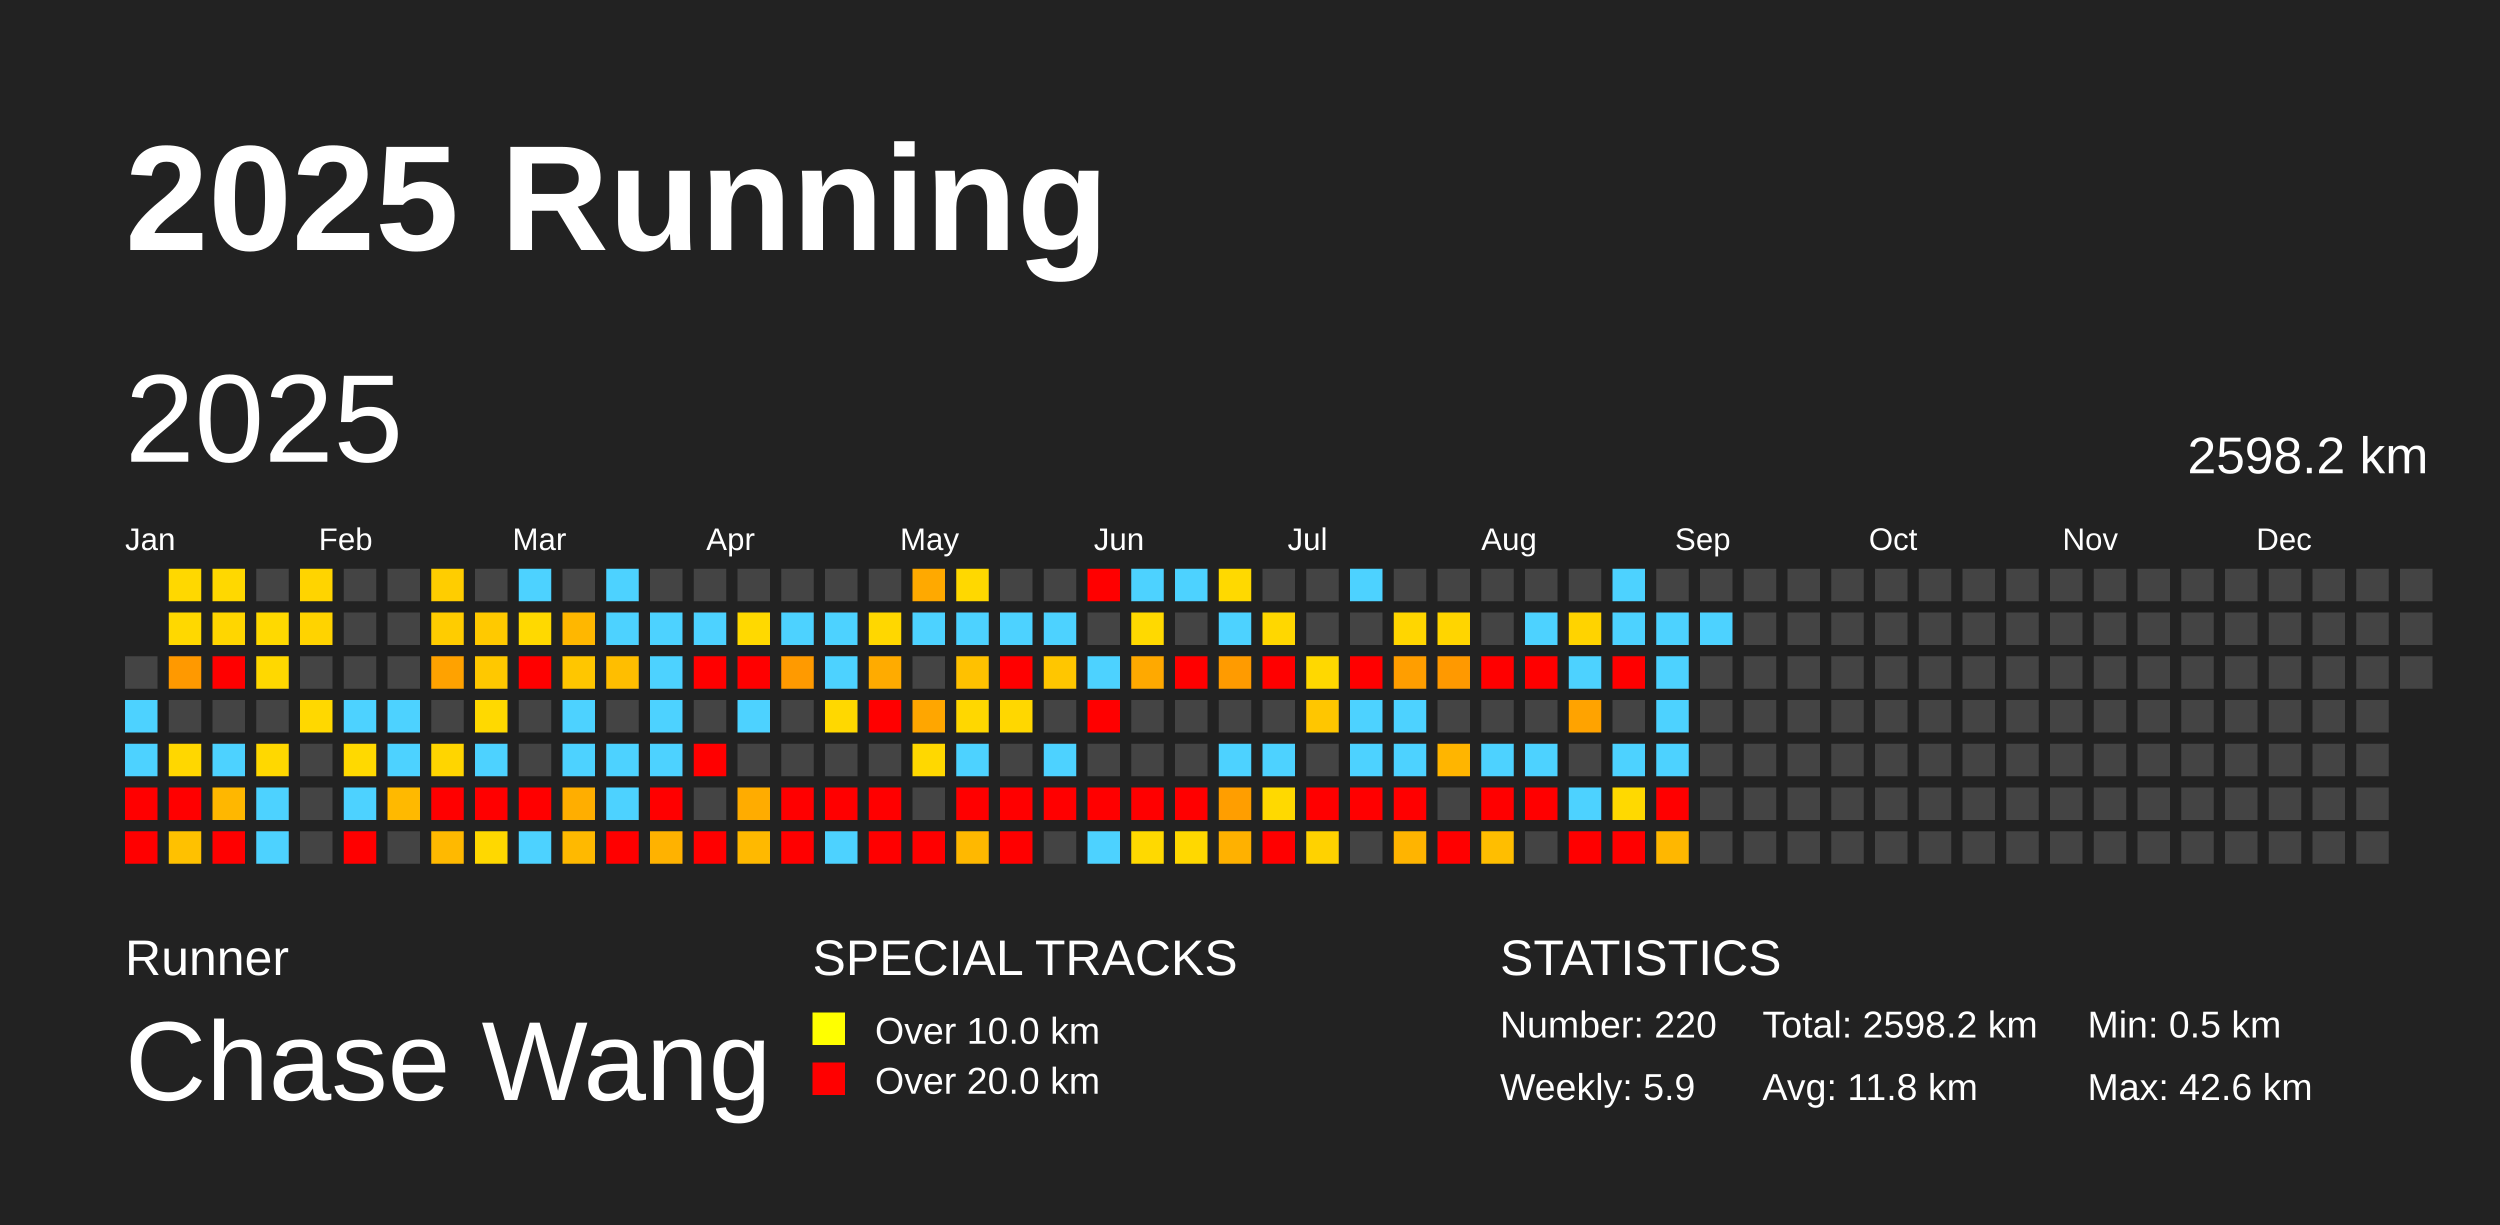
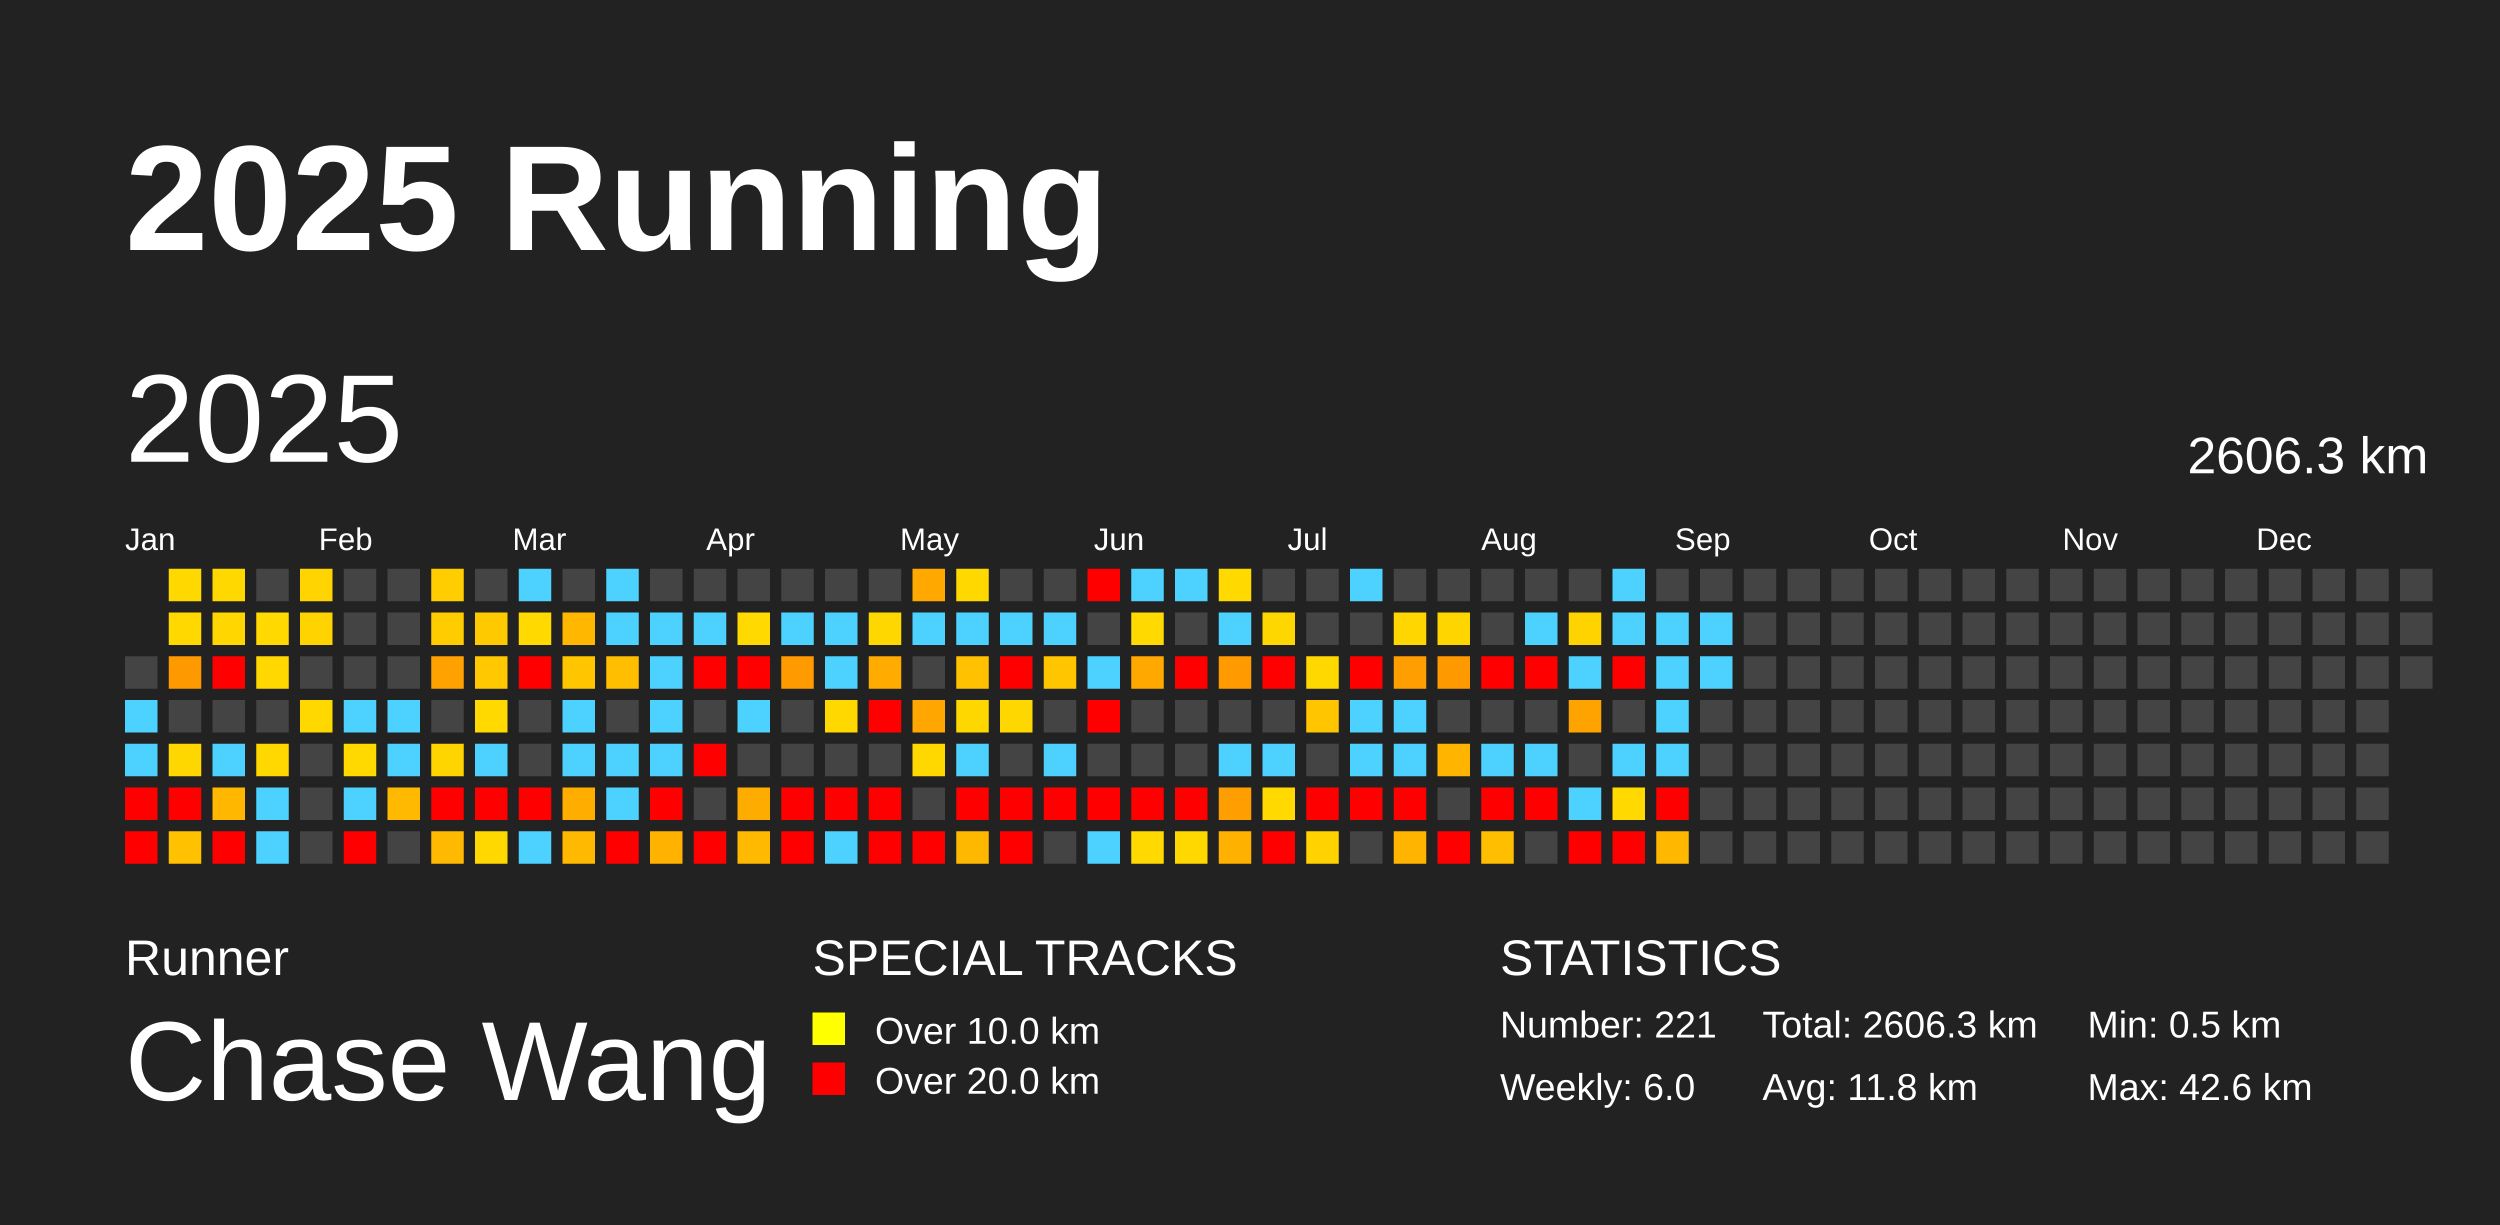
<svg xmlns="http://www.w3.org/2000/svg" baseProfile="full" height="98mm" version="1.1" viewBox="0,0,200,98" width="200mm">
  <defs />
  <rect fill="#222222" height="98" width="200" x="0" y="0" />
  <text fill="#FFFFFF" style="font-size:12px; font-family:Arial; font-weight:bold;" x="10" y="20">2025 Running</text>
  <text fill="#FFFFFF" style="font-size:4px; font-family:Arial" x="10" y="78">Runner</text>
  <text fill="#FFFFFF" style="font-size:9px; font-family:Arial" x="10" y="88">Chase Wang</text>
  <text fill="#FFFFFF" style="font-size:4px; font-family:Arial" x="65" y="78">SPECIAL TRACKS</text>
  <rect fill="yellow" height="2.6" width="2.6" x="65" y="81" />
  <text fill="#FFFFFF" style="font-size:3px; font-family:Arial" x="70" y="83.5">Over 10.0 km</text>
  <rect fill="red" height="2.6" width="2.6" x="65" y="85" />
  <text fill="#FFFFFF" style="font-size:3px; font-family:Arial" x="70" y="87.5">Over 20.0 km</text>
  <text fill="#FFFFFF" style="font-size:4px; font-family:Arial" x="120" y="78">STATISTICS</text>
-   <text fill="#FFFFFF" style="font-size:3px; font-family:Arial" x="120" y="83">Number: 220</text>
-   <text fill="#FFFFFF" style="font-size:3px; font-family:Arial" x="120" y="88">Weekly: 5.9</text>
-   <text fill="#FFFFFF" style="font-size:3px; font-family:Arial" x="141" y="83">Total: 2598.2 km</text>
+   <text fill="#FFFFFF" style="font-size:3px; font-family:Arial" x="120" y="83">Number: 221</text>
+   <text fill="#FFFFFF" style="font-size:3px; font-family:Arial" x="120" y="88">Weekly: 6.0</text>
+   <text fill="#FFFFFF" style="font-size:3px; font-family:Arial" x="141" y="83">Total: 2606.3 km</text>
  <text fill="#FFFFFF" style="font-size:3px; font-family:Arial" x="141" y="88">Avg: 11.8 km</text>
  <text fill="#FFFFFF" style="font-size:3px; font-family:Arial" x="167" y="83">Min: 0.5 km</text>
  <text fill="#FFFFFF" style="font-size:3px; font-family:Arial" x="167" y="88">Max: 42.6 km</text>
  <text dominant-baseline="hanging" fill="#FFFFFF" style="font-size:10.0px; font-family:Arial;" x="10" y="30">2025</text>
-   <text dominant-baseline="hanging" fill="#FFFFFF" style="font-size:4.125px; font-family:Arial;" x="175" y="35">2598.2 km</text>
+   <text dominant-baseline="hanging" fill="#FFFFFF" style="font-size:4.125px; font-family:Arial;" x="175" y="35">2606.3 km</text>
  <text fill="#FFFFFF" style="font-size:2.5px; font-family:Arial" x="10.0" y="44">Jan</text>
  <text fill="#FFFFFF" style="font-size:2.5px; font-family:Arial" x="25.5" y="44">Feb</text>
  <text fill="#FFFFFF" style="font-size:2.5px; font-family:Arial" x="41.0" y="44">Mar</text>
  <text fill="#FFFFFF" style="font-size:2.5px; font-family:Arial" x="56.5" y="44">Apr</text>
  <text fill="#FFFFFF" style="font-size:2.5px; font-family:Arial" x="72.0" y="44">May</text>
  <text fill="#FFFFFF" style="font-size:2.5px; font-family:Arial" x="87.5" y="44">Jun</text>
  <text fill="#FFFFFF" style="font-size:2.5px; font-family:Arial" x="103.0" y="44">Jul</text>
  <text fill="#FFFFFF" style="font-size:2.5px; font-family:Arial" x="118.5" y="44">Aug</text>
  <text fill="#FFFFFF" style="font-size:2.5px; font-family:Arial" x="134.0" y="44">Sep</text>
  <text fill="#FFFFFF" style="font-size:2.5px; font-family:Arial" x="149.5" y="44">Oct</text>
  <text fill="#FFFFFF" style="font-size:2.5px; font-family:Arial" x="165.0" y="44">Nov</text>
  <text fill="#FFFFFF" style="font-size:2.5px; font-family:Arial" x="180.5" y="44">Dec</text>
  <rect fill="#444444" height="2.6" width="2.6" x="10.0" y="52.5" />
  <rect fill="#4dd2ff" height="2.6" width="2.6" x="10.0" y="56.0" />
  <rect fill="#4dd2ff" height="2.6" width="2.6" x="10.0" y="59.5" />
  <rect fill="red" height="2.6" width="2.6" x="10.0" y="63.0" />
  <rect fill="red" height="2.6" width="2.6" x="10.0" y="66.5" />
  <rect fill="#ffd800" height="2.6" width="2.6" x="13.5" y="45.5" />
  <rect fill="#ffd800" height="2.6" width="2.6" x="13.5" y="49.0" />
  <rect fill="#ff9900" height="2.6" width="2.6" x="13.5" y="52.5" />
  <rect fill="#444444" height="2.6" width="2.6" x="13.5" y="56.0" />
  <rect fill="#ffd700" height="2.6" width="2.6" x="13.5" y="59.5" />
  <rect fill="red" height="2.6" width="2.6" x="13.5" y="63.0" />
  <rect fill="#ffc100" height="2.6" width="2.6" x="13.5" y="66.5" />
  <rect fill="#ffd800" height="2.6" width="2.6" x="17.0" y="45.5" />
  <rect fill="#ffd600" height="2.6" width="2.6" x="17.0" y="49.0" />
  <rect fill="red" height="2.6" width="2.6" x="17.0" y="52.5" />
  <rect fill="#444444" height="2.6" width="2.6" x="17.0" y="56.0" />
  <rect fill="#4dd2ff" height="2.6" width="2.6" x="17.0" y="59.5" />
  <rect fill="#ffb700" height="2.6" width="2.6" x="17.0" y="63.0" />
  <rect fill="red" height="2.6" width="2.6" x="17.0" y="66.5" />
  <rect fill="#444444" height="2.6" width="2.6" x="20.5" y="45.5" />
  <rect fill="#ffd900" height="2.6" width="2.6" x="20.5" y="49.0" />
  <rect fill="#ffd800" height="2.6" width="2.6" x="20.5" y="52.5" />
  <rect fill="#444444" height="2.6" width="2.6" x="20.5" y="56.0" />
  <rect fill="#ffd800" height="2.6" width="2.6" x="20.5" y="59.5" />
  <rect fill="#4dd2ff" height="2.6" width="2.6" x="20.5" y="63.0" />
  <rect fill="#4dd2ff" height="2.6" width="2.6" x="20.5" y="66.5" />
  <rect fill="#ffd400" height="2.6" width="2.6" x="24.0" y="45.5" />
  <rect fill="#ffd300" height="2.6" width="2.6" x="24.0" y="49.0" />
  <rect fill="#444444" height="2.6" width="2.6" x="24.0" y="52.5" />
  <rect fill="#ffd800" height="2.6" width="2.6" x="24.0" y="56.0" />
  <rect fill="#444444" height="2.6" width="2.6" x="24.0" y="59.5" />
  <rect fill="#444444" height="2.6" width="2.6" x="24.0" y="63.0" />
  <rect fill="#444444" height="2.6" width="2.6" x="24.0" y="66.5" />
  <rect fill="#444444" height="2.6" width="2.6" x="27.5" y="45.5" />
  <rect fill="#444444" height="2.6" width="2.6" x="27.5" y="49.0" />
  <rect fill="#444444" height="2.6" width="2.6" x="27.5" y="52.5" />
  <rect fill="#4dd2ff" height="2.6" width="2.6" x="27.5" y="56.0" />
  <rect fill="#ffd900" height="2.6" width="2.6" x="27.5" y="59.5" />
  <rect fill="#4dd2ff" height="2.6" width="2.6" x="27.5" y="63.0" />
  <rect fill="red" height="2.6" width="2.6" x="27.5" y="66.5" />
  <rect fill="#444444" height="2.6" width="2.6" x="31.0" y="45.5" />
  <rect fill="#444444" height="2.6" width="2.6" x="31.0" y="49.0" />
  <rect fill="#444444" height="2.6" width="2.6" x="31.0" y="52.5" />
  <rect fill="#4dd2ff" height="2.6" width="2.6" x="31.0" y="56.0" />
  <rect fill="#4dd2ff" height="2.6" width="2.6" x="31.0" y="59.5" />
  <rect fill="#ffb900" height="2.6" width="2.6" x="31.0" y="63.0" />
  <rect fill="#444444" height="2.6" width="2.6" x="31.0" y="66.5" />
  <rect fill="#ffcd00" height="2.6" width="2.6" x="34.5" y="45.5" />
  <rect fill="#ffcc00" height="2.6" width="2.6" x="34.5" y="49.0" />
  <rect fill="#ffa200" height="2.6" width="2.6" x="34.5" y="52.5" />
  <rect fill="#444444" height="2.6" width="2.6" x="34.5" y="56.0" />
  <rect fill="#ffd500" height="2.6" width="2.6" x="34.5" y="59.5" />
  <rect fill="red" height="2.6" width="2.6" x="34.5" y="63.0" />
  <rect fill="#ffb900" height="2.6" width="2.6" x="34.5" y="66.5" />
  <rect fill="#444444" height="2.6" width="2.6" x="38.0" y="45.5" />
  <rect fill="#ffc900" height="2.6" width="2.6" x="38.0" y="49.0" />
  <rect fill="#ffc800" height="2.6" width="2.6" x="38.0" y="52.5" />
  <rect fill="#ffd900" height="2.6" width="2.6" x="38.0" y="56.0" />
  <rect fill="#4dd2ff" height="2.6" width="2.6" x="38.0" y="59.5" />
  <rect fill="red" height="2.6" width="2.6" x="38.0" y="63.0" />
  <rect fill="#ffd800" height="2.6" width="2.6" x="38.0" y="66.5" />
  <rect fill="#4dd2ff" height="2.6" width="2.6" x="41.5" y="45.5" />
  <rect fill="#ffd900" height="2.6" width="2.6" x="41.5" y="49.0" />
  <rect fill="red" height="2.6" width="2.6" x="41.5" y="52.5" />
  <rect fill="#444444" height="2.6" width="2.6" x="41.5" y="56.0" />
  <rect fill="#444444" height="2.6" width="2.6" x="41.5" y="59.5" />
  <rect fill="red" height="2.6" width="2.6" x="41.5" y="63.0" />
  <rect fill="#4dd2ff" height="2.6" width="2.6" x="41.5" y="66.5" />
  <rect fill="#444444" height="2.6" width="2.6" x="45.0" y="45.5" />
  <rect fill="#ffb700" height="2.6" width="2.6" x="45.0" y="49.0" />
  <rect fill="#ffc600" height="2.6" width="2.6" x="45.0" y="52.5" />
  <rect fill="#4dd2ff" height="2.6" width="2.6" x="45.0" y="56.0" />
  <rect fill="#4dd2ff" height="2.6" width="2.6" x="45.0" y="59.5" />
  <rect fill="#ffae00" height="2.6" width="2.6" x="45.0" y="63.0" />
  <rect fill="#ffb900" height="2.6" width="2.6" x="45.0" y="66.5" />
  <rect fill="#4dd2ff" height="2.6" width="2.6" x="48.5" y="45.5" />
  <rect fill="#4dd2ff" height="2.6" width="2.6" x="48.5" y="49.0" />
  <rect fill="#ffbe00" height="2.6" width="2.6" x="48.5" y="52.5" />
  <rect fill="#444444" height="2.6" width="2.6" x="48.5" y="56.0" />
  <rect fill="#4dd2ff" height="2.6" width="2.6" x="48.5" y="59.5" />
  <rect fill="#4dd2ff" height="2.6" width="2.6" x="48.5" y="63.0" />
  <rect fill="red" height="2.6" width="2.6" x="48.5" y="66.5" />
  <rect fill="#444444" height="2.6" width="2.6" x="52.0" y="45.5" />
  <rect fill="#4dd2ff" height="2.6" width="2.6" x="52.0" y="49.0" />
  <rect fill="#4dd2ff" height="2.6" width="2.6" x="52.0" y="52.5" />
  <rect fill="#4dd2ff" height="2.6" width="2.6" x="52.0" y="56.0" />
  <rect fill="#4dd2ff" height="2.6" width="2.6" x="52.0" y="59.5" />
  <rect fill="red" height="2.6" width="2.6" x="52.0" y="63.0" />
  <rect fill="#ffb200" height="2.6" width="2.6" x="52.0" y="66.5" />
  <rect fill="#444444" height="2.6" width="2.6" x="55.5" y="45.5" />
  <rect fill="#4dd2ff" height="2.6" width="2.6" x="55.5" y="49.0" />
  <rect fill="red" height="2.6" width="2.6" x="55.5" y="52.5" />
  <rect fill="#444444" height="2.6" width="2.6" x="55.5" y="56.0" />
  <rect fill="red" height="2.6" width="2.6" x="55.5" y="59.5" />
  <rect fill="#444444" height="2.6" width="2.6" x="55.5" y="63.0" />
  <rect fill="red" height="2.6" width="2.6" x="55.5" y="66.5" />
  <rect fill="#444444" height="2.6" width="2.6" x="59.0" y="45.5" />
  <rect fill="#ffd900" height="2.6" width="2.6" x="59.0" y="49.0" />
  <rect fill="red" height="2.6" width="2.6" x="59.0" y="52.5" />
  <rect fill="#4dd2ff" height="2.6" width="2.6" x="59.0" y="56.0" />
  <rect fill="#444444" height="2.6" width="2.6" x="59.0" y="59.5" />
  <rect fill="#ffac00" height="2.6" width="2.6" x="59.0" y="63.0" />
  <rect fill="#ffb900" height="2.6" width="2.6" x="59.0" y="66.5" />
  <rect fill="#444444" height="2.6" width="2.6" x="62.5" y="45.5" />
  <rect fill="#4dd2ff" height="2.6" width="2.6" x="62.5" y="49.0" />
  <rect fill="#ff9a00" height="2.6" width="2.6" x="62.5" y="52.5" />
  <rect fill="#444444" height="2.6" width="2.6" x="62.5" y="56.0" />
  <rect fill="#444444" height="2.6" width="2.6" x="62.5" y="59.5" />
  <rect fill="red" height="2.6" width="2.6" x="62.5" y="63.0" />
  <rect fill="red" height="2.6" width="2.6" x="62.5" y="66.5" />
  <rect fill="#444444" height="2.6" width="2.6" x="66.0" y="45.5" />
  <rect fill="#4dd2ff" height="2.6" width="2.6" x="66.0" y="49.0" />
  <rect fill="#4dd2ff" height="2.6" width="2.6" x="66.0" y="52.5" />
  <rect fill="#ffd800" height="2.6" width="2.6" x="66.0" y="56.0" />
  <rect fill="#444444" height="2.6" width="2.6" x="66.0" y="59.5" />
  <rect fill="red" height="2.6" width="2.6" x="66.0" y="63.0" />
  <rect fill="#4dd2ff" height="2.6" width="2.6" x="66.0" y="66.5" />
  <rect fill="#444444" height="2.6" width="2.6" x="69.5" y="45.5" />
  <rect fill="#ffd700" height="2.6" width="2.6" x="69.5" y="49.0" />
  <rect fill="#ffab00" height="2.6" width="2.6" x="69.5" y="52.5" />
  <rect fill="red" height="2.6" width="2.6" x="69.5" y="56.0" />
  <rect fill="#444444" height="2.6" width="2.6" x="69.5" y="59.5" />
  <rect fill="red" height="2.6" width="2.6" x="69.5" y="63.0" />
  <rect fill="red" height="2.6" width="2.6" x="69.5" y="66.5" />
  <rect fill="#ffa900" height="2.6" width="2.6" x="73.0" y="45.5" />
  <rect fill="#4dd2ff" height="2.6" width="2.6" x="73.0" y="49.0" />
  <rect fill="#444444" height="2.6" width="2.6" x="73.0" y="52.5" />
  <rect fill="#ffa600" height="2.6" width="2.6" x="73.0" y="56.0" />
  <rect fill="#ffd800" height="2.6" width="2.6" x="73.0" y="59.5" />
  <rect fill="#444444" height="2.6" width="2.6" x="73.0" y="63.0" />
  <rect fill="red" height="2.6" width="2.6" x="73.0" y="66.5" />
  <rect fill="#ffd800" height="2.6" width="2.6" x="76.5" y="45.5" />
  <rect fill="#4dd2ff" height="2.6" width="2.6" x="76.5" y="49.0" />
  <rect fill="#ffc100" height="2.6" width="2.6" x="76.5" y="52.5" />
  <rect fill="#ffd700" height="2.6" width="2.6" x="76.5" y="56.0" />
  <rect fill="#4dd2ff" height="2.6" width="2.6" x="76.5" y="59.5" />
  <rect fill="red" height="2.6" width="2.6" x="76.5" y="63.0" />
  <rect fill="#ffb800" height="2.6" width="2.6" x="76.5" y="66.5" />
  <rect fill="#444444" height="2.6" width="2.6" x="80.0" y="45.5" />
  <rect fill="#4dd2ff" height="2.6" width="2.6" x="80.0" y="49.0" />
  <rect fill="red" height="2.6" width="2.6" x="80.0" y="52.5" />
  <rect fill="#ffd700" height="2.6" width="2.6" x="80.0" y="56.0" />
  <rect fill="#444444" height="2.6" width="2.6" x="80.0" y="59.5" />
  <rect fill="red" height="2.6" width="2.6" x="80.0" y="63.0" />
  <rect fill="red" height="2.6" width="2.6" x="80.0" y="66.5" />
  <rect fill="#444444" height="2.6" width="2.6" x="83.5" y="45.5" />
  <rect fill="#4dd2ff" height="2.6" width="2.6" x="83.5" y="49.0" />
  <rect fill="#ffc600" height="2.6" width="2.6" x="83.5" y="52.5" />
  <rect fill="#444444" height="2.6" width="2.6" x="83.5" y="56.0" />
  <rect fill="#4dd2ff" height="2.6" width="2.6" x="83.5" y="59.5" />
  <rect fill="red" height="2.6" width="2.6" x="83.5" y="63.0" />
  <rect fill="#444444" height="2.6" width="2.6" x="83.5" y="66.5" />
  <rect fill="red" height="2.6" width="2.6" x="87.0" y="45.5" />
  <rect fill="#444444" height="2.6" width="2.6" x="87.0" y="49.0" />
  <rect fill="#4dd2ff" height="2.6" width="2.6" x="87.0" y="52.5" />
  <rect fill="red" height="2.6" width="2.6" x="87.0" y="56.0" />
  <rect fill="#444444" height="2.6" width="2.6" x="87.0" y="59.5" />
  <rect fill="red" height="2.6" width="2.6" x="87.0" y="63.0" />
  <rect fill="#4dd2ff" height="2.6" width="2.6" x="87.0" y="66.5" />
  <rect fill="#4dd2ff" height="2.6" width="2.6" x="90.5" y="45.5" />
  <rect fill="#ffd900" height="2.6" width="2.6" x="90.5" y="49.0" />
  <rect fill="#ffa900" height="2.6" width="2.6" x="90.5" y="52.5" />
  <rect fill="#444444" height="2.6" width="2.6" x="90.5" y="56.0" />
  <rect fill="#444444" height="2.6" width="2.6" x="90.5" y="59.5" />
  <rect fill="red" height="2.6" width="2.6" x="90.5" y="63.0" />
  <rect fill="#ffd900" height="2.6" width="2.6" x="90.5" y="66.5" />
  <rect fill="#4dd2ff" height="2.6" width="2.6" x="94.0" y="45.5" />
  <rect fill="#444444" height="2.6" width="2.6" x="94.0" y="49.0" />
  <rect fill="red" height="2.6" width="2.6" x="94.0" y="52.5" />
  <rect fill="#444444" height="2.6" width="2.6" x="94.0" y="56.0" />
  <rect fill="#444444" height="2.6" width="2.6" x="94.0" y="59.5" />
  <rect fill="red" height="2.6" width="2.6" x="94.0" y="63.0" />
  <rect fill="#ffd800" height="2.6" width="2.6" x="94.0" y="66.5" />
  <rect fill="#ffd900" height="2.6" width="2.6" x="97.5" y="45.5" />
  <rect fill="#4dd2ff" height="2.6" width="2.6" x="97.5" y="49.0" />
  <rect fill="#ff9b00" height="2.6" width="2.6" x="97.5" y="52.5" />
  <rect fill="#444444" height="2.6" width="2.6" x="97.5" y="56.0" />
  <rect fill="#4dd2ff" height="2.6" width="2.6" x="97.5" y="59.5" />
  <rect fill="#ff9e00" height="2.6" width="2.6" x="97.5" y="63.0" />
  <rect fill="#ffb100" height="2.6" width="2.6" x="97.5" y="66.5" />
  <rect fill="#444444" height="2.6" width="2.6" x="101.0" y="45.5" />
  <rect fill="#ffd700" height="2.6" width="2.6" x="101.0" y="49.0" />
  <rect fill="red" height="2.6" width="2.6" x="101.0" y="52.5" />
  <rect fill="#444444" height="2.6" width="2.6" x="101.0" y="56.0" />
  <rect fill="#4dd2ff" height="2.6" width="2.6" x="101.0" y="59.5" />
  <rect fill="#ffd900" height="2.6" width="2.6" x="101.0" y="63.0" />
  <rect fill="red" height="2.6" width="2.6" x="101.0" y="66.5" />
  <rect fill="#444444" height="2.6" width="2.6" x="104.5" y="45.5" />
  <rect fill="#444444" height="2.6" width="2.6" x="104.5" y="49.0" />
  <rect fill="#ffd800" height="2.6" width="2.6" x="104.5" y="52.5" />
  <rect fill="#ffc600" height="2.6" width="2.6" x="104.5" y="56.0" />
  <rect fill="#444444" height="2.6" width="2.6" x="104.5" y="59.5" />
  <rect fill="red" height="2.6" width="2.6" x="104.5" y="63.0" />
  <rect fill="#ffd200" height="2.6" width="2.6" x="104.5" y="66.5" />
  <rect fill="#4dd2ff" height="2.6" width="2.6" x="108.0" y="45.5" />
  <rect fill="#444444" height="2.6" width="2.6" x="108.0" y="49.0" />
  <rect fill="red" height="2.6" width="2.6" x="108.0" y="52.5" />
  <rect fill="#4dd2ff" height="2.6" width="2.6" x="108.0" y="56.0" />
  <rect fill="#4dd2ff" height="2.6" width="2.6" x="108.0" y="59.5" />
  <rect fill="red" height="2.6" width="2.6" x="108.0" y="63.0" />
  <rect fill="#444444" height="2.6" width="2.6" x="108.0" y="66.5" />
  <rect fill="#444444" height="2.6" width="2.6" x="111.5" y="45.5" />
  <rect fill="#ffd600" height="2.6" width="2.6" x="111.5" y="49.0" />
  <rect fill="#ff9e00" height="2.6" width="2.6" x="111.5" y="52.5" />
  <rect fill="#4dd2ff" height="2.6" width="2.6" x="111.5" y="56.0" />
  <rect fill="#4dd2ff" height="2.6" width="2.6" x="111.5" y="59.5" />
  <rect fill="red" height="2.6" width="2.6" x="111.5" y="63.0" />
  <rect fill="#ffb400" height="2.6" width="2.6" x="111.5" y="66.5" />
  <rect fill="#444444" height="2.6" width="2.6" x="115.0" y="45.5" />
  <rect fill="#ffd500" height="2.6" width="2.6" x="115.0" y="49.0" />
  <rect fill="#ff9900" height="2.6" width="2.6" x="115.0" y="52.5" />
  <rect fill="#444444" height="2.6" width="2.6" x="115.0" y="56.0" />
  <rect fill="#ffb500" height="2.6" width="2.6" x="115.0" y="59.5" />
  <rect fill="#444444" height="2.6" width="2.6" x="115.0" y="63.0" />
  <rect fill="red" height="2.6" width="2.6" x="115.0" y="66.5" />
  <rect fill="#444444" height="2.6" width="2.6" x="118.5" y="45.5" />
  <rect fill="#444444" height="2.6" width="2.6" x="118.5" y="49.0" />
  <rect fill="red" height="2.6" width="2.6" x="118.5" y="52.5" />
  <rect fill="#444444" height="2.6" width="2.6" x="118.5" y="56.0" />
  <rect fill="#4dd2ff" height="2.6" width="2.6" x="118.5" y="59.5" />
  <rect fill="red" height="2.6" width="2.6" x="118.5" y="63.0" />
  <rect fill="#ffbe00" height="2.6" width="2.6" x="118.5" y="66.5" />
  <rect fill="#444444" height="2.6" width="2.6" x="122.0" y="45.5" />
  <rect fill="#4dd2ff" height="2.6" width="2.6" x="122.0" y="49.0" />
  <rect fill="red" height="2.6" width="2.6" x="122.0" y="52.5" />
  <rect fill="#444444" height="2.6" width="2.6" x="122.0" y="56.0" />
  <rect fill="#4dd2ff" height="2.6" width="2.6" x="122.0" y="59.5" />
  <rect fill="red" height="2.6" width="2.6" x="122.0" y="63.0" />
  <rect fill="#444444" height="2.6" width="2.6" x="122.0" y="66.5" />
  <rect fill="#444444" height="2.6" width="2.6" x="125.5" y="45.5" />
  <rect fill="#ffd300" height="2.6" width="2.6" x="125.5" y="49.0" />
  <rect fill="#4dd2ff" height="2.6" width="2.6" x="125.5" y="52.5" />
  <rect fill="#ffa300" height="2.6" width="2.6" x="125.5" y="56.0" />
  <rect fill="#444444" height="2.6" width="2.6" x="125.5" y="59.5" />
  <rect fill="#4dd2ff" height="2.6" width="2.6" x="125.5" y="63.0" />
  <rect fill="red" height="2.6" width="2.6" x="125.5" y="66.5" />
  <rect fill="#4dd2ff" height="2.6" width="2.6" x="129.0" y="45.5" />
  <rect fill="#4dd2ff" height="2.6" width="2.6" x="129.0" y="49.0" />
  <rect fill="red" height="2.6" width="2.6" x="129.0" y="52.5" />
  <rect fill="#444444" height="2.6" width="2.6" x="129.0" y="56.0" />
  <rect fill="#4dd2ff" height="2.6" width="2.6" x="129.0" y="59.5" />
  <rect fill="#ffd900" height="2.6" width="2.6" x="129.0" y="63.0" />
  <rect fill="red" height="2.6" width="2.6" x="129.0" y="66.5" />
  <rect fill="#444444" height="2.6" width="2.6" x="132.5" y="45.5" />
  <rect fill="#4dd2ff" height="2.6" width="2.6" x="132.5" y="49.0" />
  <rect fill="#4dd2ff" height="2.6" width="2.6" x="132.5" y="52.5" />
  <rect fill="#4dd2ff" height="2.6" width="2.6" x="132.5" y="56.0" />
  <rect fill="#4dd2ff" height="2.6" width="2.6" x="132.5" y="59.5" />
  <rect fill="red" height="2.6" width="2.6" x="132.5" y="63.0" />
  <rect fill="#ffb700" height="2.6" width="2.6" x="132.5" y="66.5" />
  <rect fill="#444444" height="2.6" width="2.6" x="136.0" y="45.5" />
  <rect fill="#4dd2ff" height="2.6" width="2.6" x="136.0" y="49.0" />
-   <rect fill="#444444" height="2.6" width="2.6" x="136.0" y="52.5" />
+   <rect fill="#4dd2ff" height="2.6" width="2.6" x="136.0" y="52.5" />
  <rect fill="#444444" height="2.6" width="2.6" x="136.0" y="56.0" />
  <rect fill="#444444" height="2.6" width="2.6" x="136.0" y="59.5" />
  <rect fill="#444444" height="2.6" width="2.6" x="136.0" y="63.0" />
  <rect fill="#444444" height="2.6" width="2.6" x="136.0" y="66.5" />
  <rect fill="#444444" height="2.6" width="2.6" x="139.5" y="45.5" />
  <rect fill="#444444" height="2.6" width="2.6" x="139.5" y="49.0" />
  <rect fill="#444444" height="2.6" width="2.6" x="139.5" y="52.5" />
  <rect fill="#444444" height="2.6" width="2.6" x="139.5" y="56.0" />
  <rect fill="#444444" height="2.6" width="2.6" x="139.5" y="59.5" />
  <rect fill="#444444" height="2.6" width="2.6" x="139.5" y="63.0" />
  <rect fill="#444444" height="2.6" width="2.6" x="139.5" y="66.5" />
  <rect fill="#444444" height="2.6" width="2.6" x="143.0" y="45.5" />
  <rect fill="#444444" height="2.6" width="2.6" x="143.0" y="49.0" />
  <rect fill="#444444" height="2.6" width="2.6" x="143.0" y="52.5" />
  <rect fill="#444444" height="2.6" width="2.6" x="143.0" y="56.0" />
  <rect fill="#444444" height="2.6" width="2.6" x="143.0" y="59.5" />
  <rect fill="#444444" height="2.6" width="2.6" x="143.0" y="63.0" />
  <rect fill="#444444" height="2.6" width="2.6" x="143.0" y="66.5" />
  <rect fill="#444444" height="2.6" width="2.6" x="146.5" y="45.5" />
  <rect fill="#444444" height="2.6" width="2.6" x="146.5" y="49.0" />
  <rect fill="#444444" height="2.6" width="2.6" x="146.5" y="52.5" />
  <rect fill="#444444" height="2.6" width="2.6" x="146.5" y="56.0" />
  <rect fill="#444444" height="2.6" width="2.6" x="146.5" y="59.5" />
  <rect fill="#444444" height="2.6" width="2.6" x="146.5" y="63.0" />
  <rect fill="#444444" height="2.6" width="2.6" x="146.5" y="66.5" />
  <rect fill="#444444" height="2.6" width="2.6" x="150.0" y="45.5" />
  <rect fill="#444444" height="2.6" width="2.6" x="150.0" y="49.0" />
  <rect fill="#444444" height="2.6" width="2.6" x="150.0" y="52.5" />
  <rect fill="#444444" height="2.6" width="2.6" x="150.0" y="56.0" />
  <rect fill="#444444" height="2.6" width="2.6" x="150.0" y="59.5" />
  <rect fill="#444444" height="2.6" width="2.6" x="150.0" y="63.0" />
  <rect fill="#444444" height="2.6" width="2.6" x="150.0" y="66.5" />
  <rect fill="#444444" height="2.6" width="2.6" x="153.5" y="45.5" />
  <rect fill="#444444" height="2.6" width="2.6" x="153.5" y="49.0" />
  <rect fill="#444444" height="2.6" width="2.6" x="153.5" y="52.5" />
  <rect fill="#444444" height="2.6" width="2.6" x="153.5" y="56.0" />
  <rect fill="#444444" height="2.6" width="2.6" x="153.5" y="59.5" />
  <rect fill="#444444" height="2.6" width="2.6" x="153.5" y="63.0" />
  <rect fill="#444444" height="2.6" width="2.6" x="153.5" y="66.5" />
  <rect fill="#444444" height="2.6" width="2.6" x="157.0" y="45.5" />
  <rect fill="#444444" height="2.6" width="2.6" x="157.0" y="49.0" />
  <rect fill="#444444" height="2.6" width="2.6" x="157.0" y="52.5" />
  <rect fill="#444444" height="2.6" width="2.6" x="157.0" y="56.0" />
  <rect fill="#444444" height="2.6" width="2.6" x="157.0" y="59.5" />
  <rect fill="#444444" height="2.6" width="2.6" x="157.0" y="63.0" />
  <rect fill="#444444" height="2.6" width="2.6" x="157.0" y="66.5" />
  <rect fill="#444444" height="2.6" width="2.6" x="160.5" y="45.5" />
  <rect fill="#444444" height="2.6" width="2.6" x="160.5" y="49.0" />
  <rect fill="#444444" height="2.6" width="2.6" x="160.5" y="52.5" />
  <rect fill="#444444" height="2.6" width="2.6" x="160.5" y="56.0" />
  <rect fill="#444444" height="2.6" width="2.6" x="160.5" y="59.5" />
  <rect fill="#444444" height="2.6" width="2.6" x="160.5" y="63.0" />
  <rect fill="#444444" height="2.6" width="2.6" x="160.5" y="66.5" />
  <rect fill="#444444" height="2.6" width="2.6" x="164.0" y="45.5" />
  <rect fill="#444444" height="2.6" width="2.6" x="164.0" y="49.0" />
  <rect fill="#444444" height="2.6" width="2.6" x="164.0" y="52.5" />
  <rect fill="#444444" height="2.6" width="2.6" x="164.0" y="56.0" />
  <rect fill="#444444" height="2.6" width="2.6" x="164.0" y="59.5" />
  <rect fill="#444444" height="2.6" width="2.6" x="164.0" y="63.0" />
  <rect fill="#444444" height="2.6" width="2.6" x="164.0" y="66.5" />
  <rect fill="#444444" height="2.6" width="2.6" x="167.5" y="45.5" />
  <rect fill="#444444" height="2.6" width="2.6" x="167.5" y="49.0" />
  <rect fill="#444444" height="2.6" width="2.6" x="167.5" y="52.5" />
  <rect fill="#444444" height="2.6" width="2.6" x="167.5" y="56.0" />
  <rect fill="#444444" height="2.6" width="2.6" x="167.5" y="59.5" />
  <rect fill="#444444" height="2.6" width="2.6" x="167.5" y="63.0" />
  <rect fill="#444444" height="2.6" width="2.6" x="167.5" y="66.5" />
  <rect fill="#444444" height="2.6" width="2.6" x="171.0" y="45.5" />
  <rect fill="#444444" height="2.6" width="2.6" x="171.0" y="49.0" />
  <rect fill="#444444" height="2.6" width="2.6" x="171.0" y="52.5" />
  <rect fill="#444444" height="2.6" width="2.6" x="171.0" y="56.0" />
  <rect fill="#444444" height="2.6" width="2.6" x="171.0" y="59.5" />
  <rect fill="#444444" height="2.6" width="2.6" x="171.0" y="63.0" />
  <rect fill="#444444" height="2.6" width="2.6" x="171.0" y="66.5" />
  <rect fill="#444444" height="2.6" width="2.6" x="174.5" y="45.5" />
  <rect fill="#444444" height="2.6" width="2.6" x="174.5" y="49.0" />
  <rect fill="#444444" height="2.6" width="2.6" x="174.5" y="52.5" />
  <rect fill="#444444" height="2.6" width="2.6" x="174.5" y="56.0" />
  <rect fill="#444444" height="2.6" width="2.6" x="174.5" y="59.5" />
  <rect fill="#444444" height="2.6" width="2.6" x="174.5" y="63.0" />
  <rect fill="#444444" height="2.6" width="2.6" x="174.5" y="66.5" />
  <rect fill="#444444" height="2.6" width="2.6" x="178.0" y="45.5" />
  <rect fill="#444444" height="2.6" width="2.6" x="178.0" y="49.0" />
  <rect fill="#444444" height="2.6" width="2.6" x="178.0" y="52.5" />
  <rect fill="#444444" height="2.6" width="2.6" x="178.0" y="56.0" />
  <rect fill="#444444" height="2.6" width="2.6" x="178.0" y="59.5" />
  <rect fill="#444444" height="2.6" width="2.6" x="178.0" y="63.0" />
  <rect fill="#444444" height="2.6" width="2.6" x="178.0" y="66.5" />
  <rect fill="#444444" height="2.6" width="2.6" x="181.5" y="45.5" />
  <rect fill="#444444" height="2.6" width="2.6" x="181.5" y="49.0" />
  <rect fill="#444444" height="2.6" width="2.6" x="181.5" y="52.5" />
  <rect fill="#444444" height="2.6" width="2.6" x="181.5" y="56.0" />
  <rect fill="#444444" height="2.6" width="2.6" x="181.5" y="59.5" />
  <rect fill="#444444" height="2.6" width="2.6" x="181.5" y="63.0" />
  <rect fill="#444444" height="2.6" width="2.6" x="181.5" y="66.5" />
  <rect fill="#444444" height="2.6" width="2.6" x="185.0" y="45.5" />
  <rect fill="#444444" height="2.6" width="2.6" x="185.0" y="49.0" />
  <rect fill="#444444" height="2.6" width="2.6" x="185.0" y="52.5" />
  <rect fill="#444444" height="2.6" width="2.6" x="185.0" y="56.0" />
  <rect fill="#444444" height="2.6" width="2.6" x="185.0" y="59.5" />
  <rect fill="#444444" height="2.6" width="2.6" x="185.0" y="63.0" />
  <rect fill="#444444" height="2.6" width="2.6" x="185.0" y="66.5" />
  <rect fill="#444444" height="2.6" width="2.6" x="188.5" y="45.5" />
  <rect fill="#444444" height="2.6" width="2.6" x="188.5" y="49.0" />
  <rect fill="#444444" height="2.6" width="2.6" x="188.5" y="52.5" />
  <rect fill="#444444" height="2.6" width="2.6" x="188.5" y="56.0" />
  <rect fill="#444444" height="2.6" width="2.6" x="188.5" y="59.5" />
  <rect fill="#444444" height="2.6" width="2.6" x="188.5" y="63.0" />
  <rect fill="#444444" height="2.6" width="2.6" x="188.5" y="66.5" />
  <rect fill="#444444" height="2.6" width="2.6" x="192.0" y="45.5" />
  <rect fill="#444444" height="2.6" width="2.6" x="192.0" y="49.0" />
  <rect fill="#444444" height="2.6" width="2.6" x="192.0" y="52.5" />
</svg>
